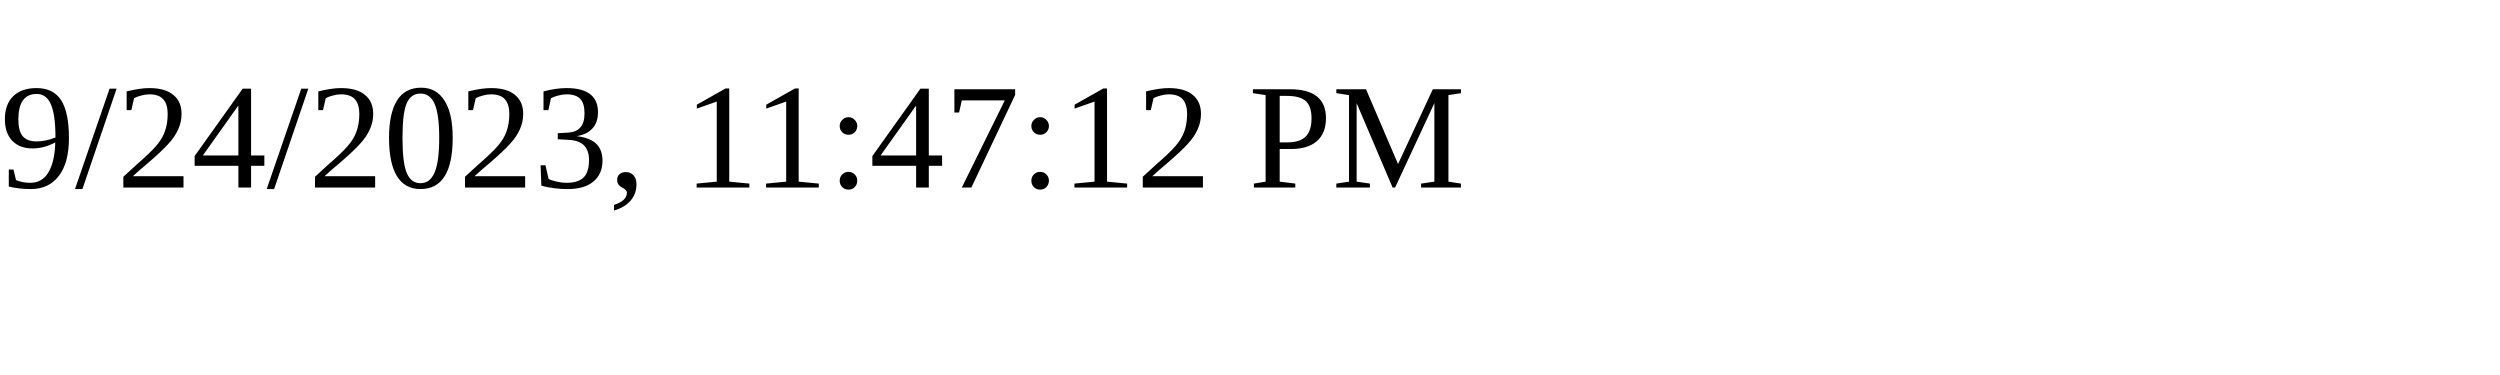
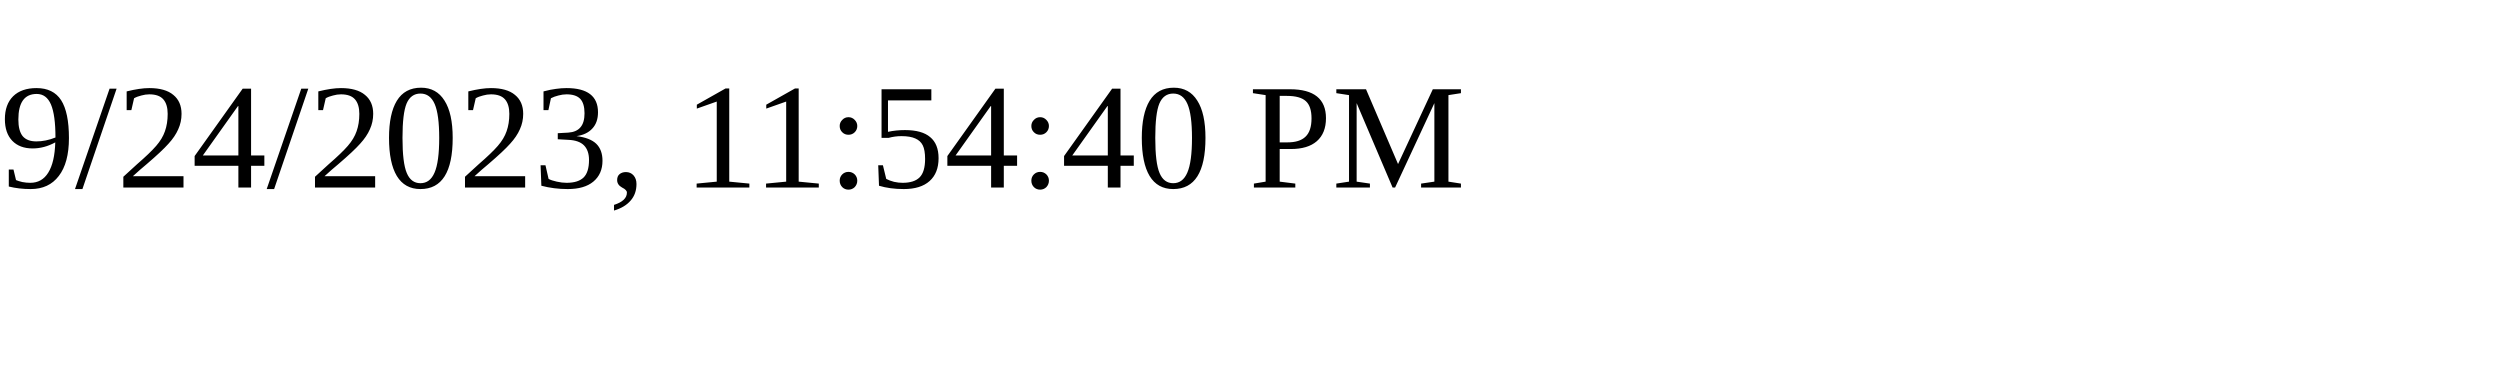
<svg xmlns="http://www.w3.org/2000/svg" height="30" width="200">
-   <text x="0" y="15">9/24/2023, 11:47:12 PM</text>
+   <text x="0" y="15">9/24/2023, 11:54:40 PM</text>
</svg>
